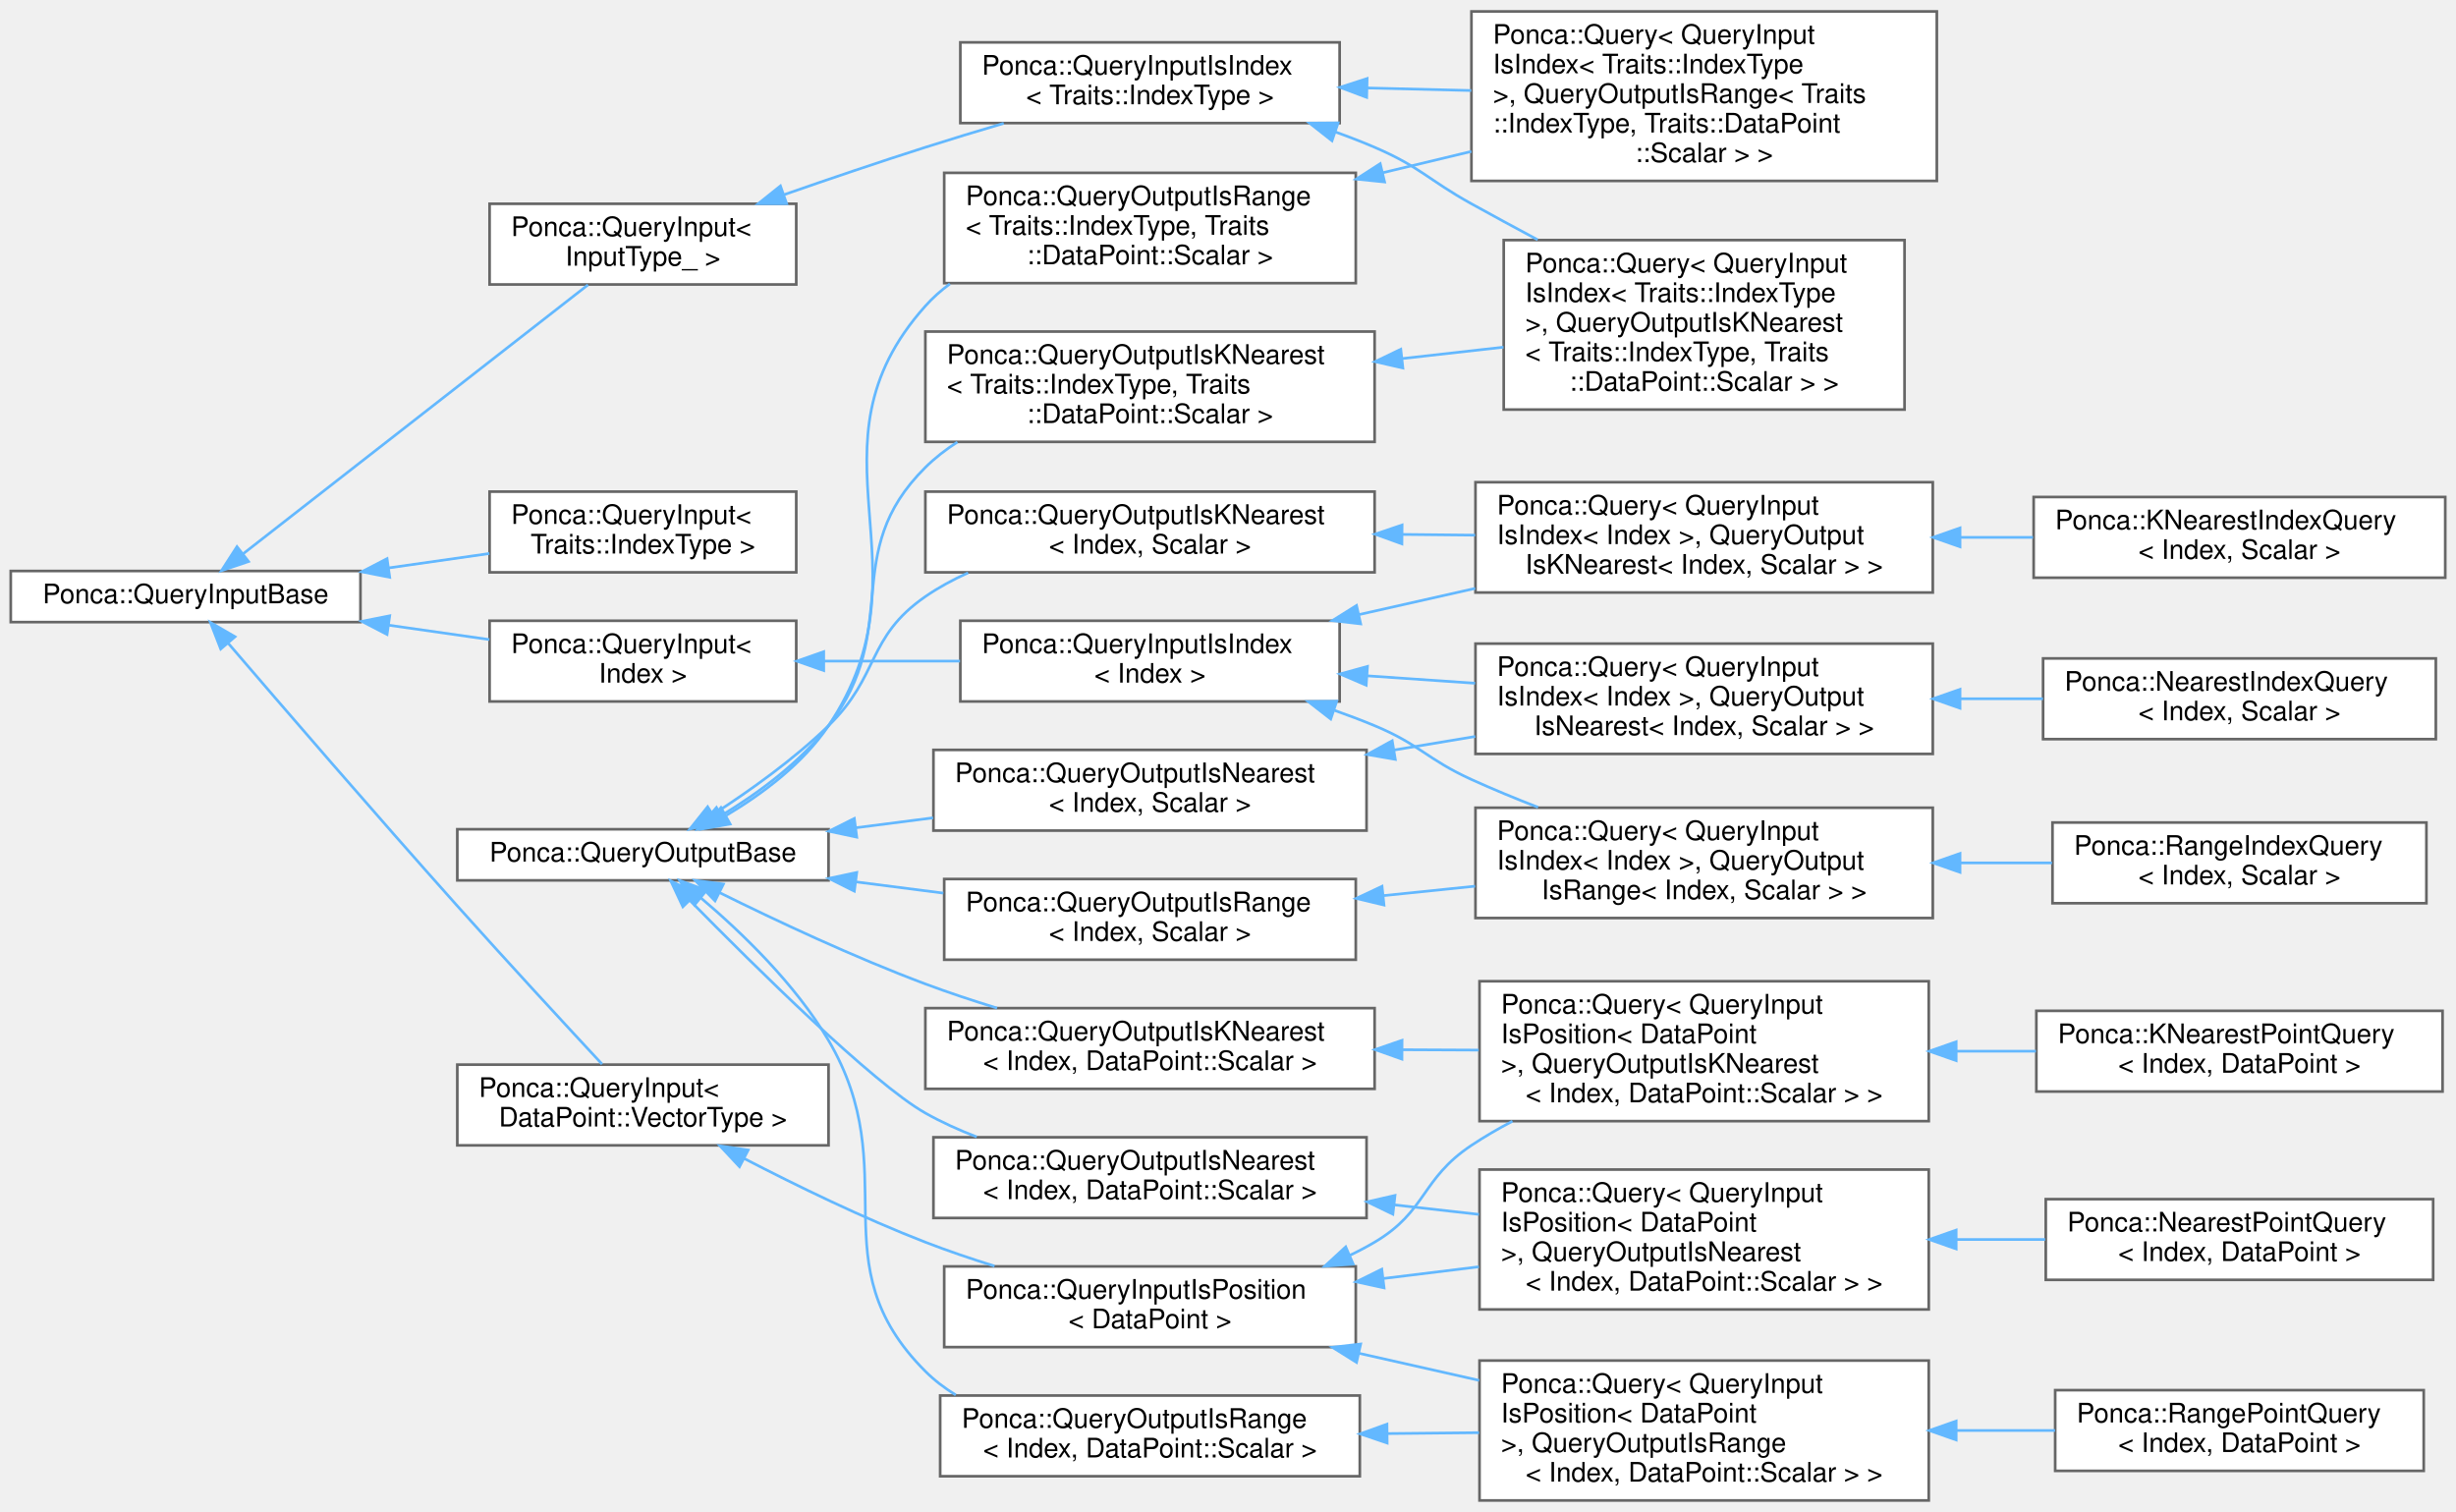
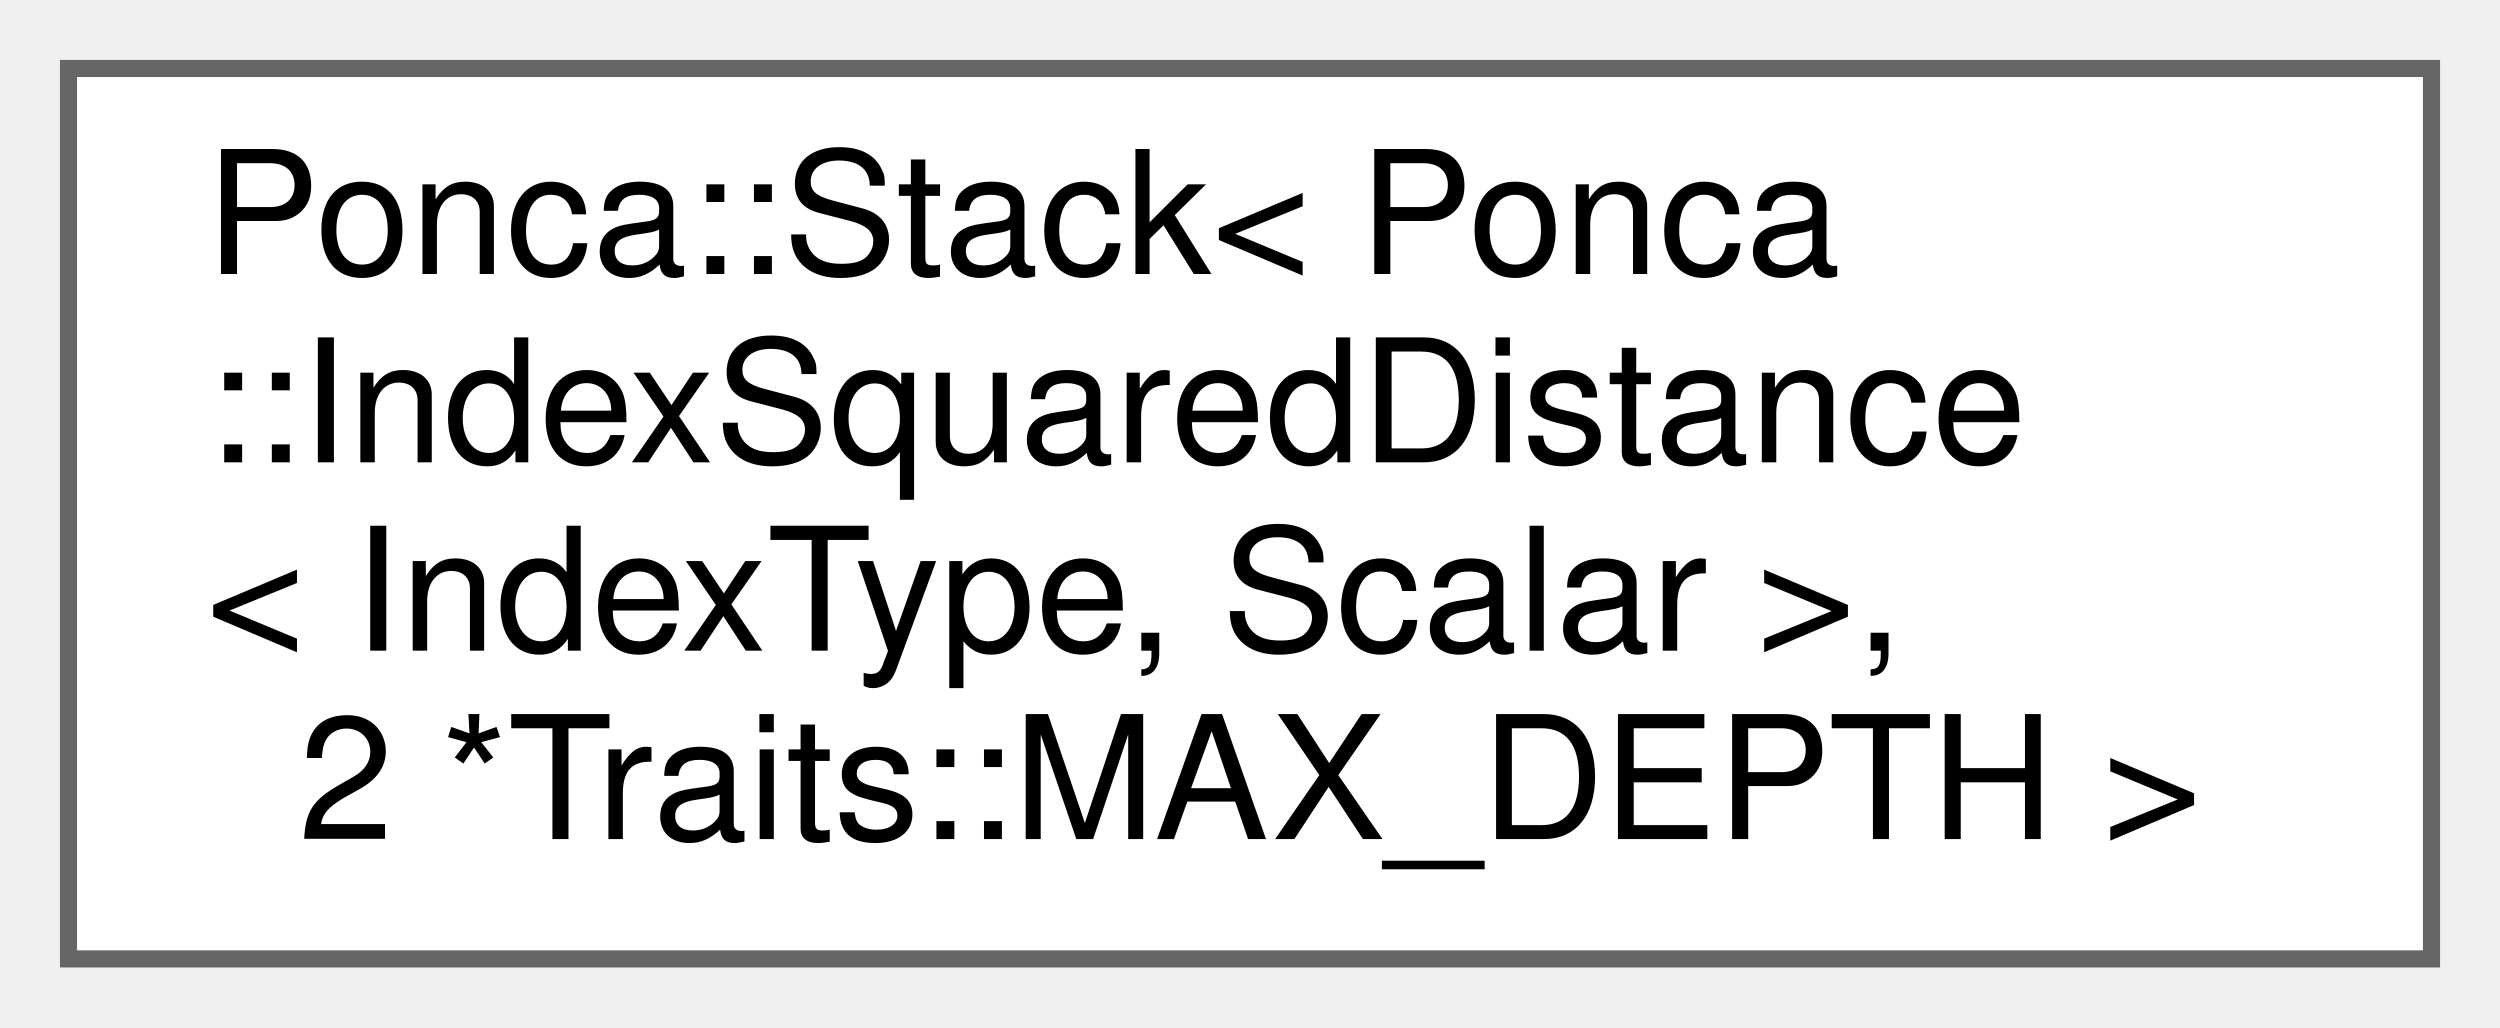
- <svg xmlns="http://www.w3.org/2000/svg" xmlns:xlink="http://www.w3.org/1999/xlink" width="913pt" height="562pt" viewBox="0.00 0.00 913.00 561.50">
-   <g id="graph0" class="graph" transform="scale(1 1) rotate(0) translate(4 557.5)">
+ <svg xmlns="http://www.w3.org/2000/svg" xmlns:xlink="http://www.w3.org/1999/xlink" width="146pt" height="60pt" viewBox="0.00 0.00 146.00 60.00">
+   <g id="graph0" class="graph" transform="scale(1 1) rotate(0) translate(4 56)">
    <g id="node1" class="node">
      <g id="a_node1">
-         <a xlink:href="group__spatialpartitioning.html#structPonca_1_1QueryInputBase" target="_top" xlink:title="Base class for queries input type.">
-           <polygon fill="white" stroke="#666666" points="130,-345.5 0,-345.5 0,-326.5 130,-326.5 130,-345.5" />
-           <text text-anchor="middle" x="65" y="-333.5" font-family="Helvetica,sans-Serif" font-size="10.00">Ponca::QueryInputBase</text>
+         <a xlink:href="classPonca_1_1Stack.html" target="_top" xlink:title=" ">
+           <polygon fill="white" stroke="#666666" points="138,-52 0,-52 0,0 138,0 138,-52" />
+           <text text-anchor="start" x="8" y="-40" font-family="Helvetica,sans-Serif" font-size="10.00">Ponca::Stack&lt; Ponca</text>
+           <text text-anchor="start" x="8" y="-29" font-family="Helvetica,sans-Serif" font-size="10.00">::IndexSquaredDistance</text>
+           <text text-anchor="start" x="8" y="-18" font-family="Helvetica,sans-Serif" font-size="10.00">&lt; IndexType, Scalar &gt;,</text>
+           <text text-anchor="middle" x="69" y="-7" font-family="Helvetica,sans-Serif" font-size="10.00"> 2 *Traits::MAX_DEPTH &gt;</text>
        </a>
      </g>
    </g>
-     <g id="node2" class="node">
-       <g id="a_node2">
-         <a xlink:href="group__spatialpartitioning.html" target="_top" xlink:title=" ">
-           <polygon fill="white" stroke="#666666" points="292,-375 178,-375 178,-345 292,-345 292,-375" />
-           <text text-anchor="start" x="186" y="-363" font-family="Helvetica,sans-Serif" font-size="10.00">Ponca::QueryInput&lt;</text>
-           <text text-anchor="middle" x="235" y="-352" font-family="Helvetica,sans-Serif" font-size="10.00"> Traits::IndexType &gt;</text>
-         </a>
-       </g>
-     </g>
-     <g id="edge1" class="edge">
-       <path fill="none" stroke="#63b8ff" d="M140.47,-346.64C153.05,-348.44 165.91,-350.27 177.92,-351.99" />
-       <polygon fill="#63b8ff" stroke="#63b8ff" points="140.87,-343.16 130.47,-345.21 139.88,-350.09 140.87,-343.16" />
-     </g>
-     <g id="node3" class="node">
-       <g id="a_node3">
-         <a xlink:href="group__spatialpartitioning.html" target="_top" xlink:title=" ">
-           <polygon fill="white" stroke="#666666" points="292,-327 178,-327 178,-297 292,-297 292,-327" />
-           <text text-anchor="start" x="186" y="-315" font-family="Helvetica,sans-Serif" font-size="10.00">Ponca::QueryInput&lt;</text>
-           <text text-anchor="middle" x="235" y="-304" font-family="Helvetica,sans-Serif" font-size="10.00"> Index &gt;</text>
-         </a>
-       </g>
-     </g>
-     <g id="edge2" class="edge">
-       <path fill="none" stroke="#63b8ff" d="M140.47,-325.36C153.05,-323.56 165.91,-321.73 177.92,-320.01" />
-       <polygon fill="#63b8ff" stroke="#63b8ff" points="139.88,-321.91 130.47,-326.79 140.87,-328.84 139.88,-321.91" />
-     </g>
-     <g id="node11" class="node">
-       <g id="a_node11">
-         <a xlink:href="group__spatialpartitioning.html" target="_top" xlink:title=" ">
-           <polygon fill="white" stroke="#666666" points="304,-162 166,-162 166,-132 304,-132 304,-162" />
-           <text text-anchor="start" x="174" y="-150" font-family="Helvetica,sans-Serif" font-size="10.00">Ponca::QueryInput&lt;</text>
-           <text text-anchor="middle" x="235" y="-139" font-family="Helvetica,sans-Serif" font-size="10.00"> DataPoint::VectorType &gt;</text>
-         </a>
-       </g>
-     </g>
-     <g id="edge10" class="edge">
-       <path fill="none" stroke="#63b8ff" d="M80.83,-318.65C100.23,-296.02 135.35,-255.28 166,-221 184.37,-200.45 205.97,-177.08 219.81,-162.19" />
-       <polygon fill="#63b8ff" stroke="#63b8ff" points="78.05,-316.51 74.21,-326.38 83.37,-321.06 78.05,-316.51" />
-     </g>
-     <g id="node19" class="node">
-       <g id="a_node19">
-         <a xlink:href="group__spatialpartitioning.html#structPonca_1_1QueryInput" target="_top" xlink:title="Base class for typed queries input type.">
-           <polygon fill="white" stroke="#666666" points="292,-482 178,-482 178,-452 292,-452 292,-482" />
-           <text text-anchor="start" x="186" y="-470" font-family="Helvetica,sans-Serif" font-size="10.00">Ponca::QueryInput&lt;</text>
-           <text text-anchor="middle" x="235" y="-459" font-family="Helvetica,sans-Serif" font-size="10.00"> InputType_ &gt;</text>
-         </a>
-       </g>
-     </g>
-     <g id="edge18" class="edge">
-       <path fill="none" stroke="#63b8ff" d="M86.31,-351.84C118.92,-377.27 182.56,-426.89 214.59,-451.87" />
-       <polygon fill="#63b8ff" stroke="#63b8ff" points="88.39,-349.02 78.35,-345.63 84.09,-354.54 88.39,-349.02" />
-     </g>
-     <g id="node4" class="node">
-       <g id="a_node4">
-         <a xlink:href="group__spatialpartitioning.html#structPonca_1_1QueryInputIsIndex" target="_top" xlink:title="Base class for queries storing points.">
-           <polygon fill="white" stroke="#666666" points="494,-327 353,-327 353,-297 494,-297 494,-327" />
-           <text text-anchor="start" x="361" y="-315" font-family="Helvetica,sans-Serif" font-size="10.00">Ponca::QueryInputIsIndex</text>
-           <text text-anchor="middle" x="423.5" y="-304" font-family="Helvetica,sans-Serif" font-size="10.00">&lt; Index &gt;</text>
-         </a>
-       </g>
-     </g>
-     <g id="edge3" class="edge">
-       <path fill="none" stroke="#63b8ff" d="M302.25,-312C318.67,-312 336.3,-312 352.88,-312" />
-       <polygon fill="#63b8ff" stroke="#63b8ff" points="302.21,-308.5 292.21,-312 302.21,-315.5 302.21,-308.5" />
-     </g>
-     <g id="node5" class="node">
-       <g id="a_node5">
-         <a xlink:href="group__spatialpartitioning.html" target="_top" xlink:title=" ">
-           <polygon fill="white" stroke="#666666" points="714.5,-378.5 544.5,-378.5 544.5,-337.5 714.5,-337.5 714.5,-378.5" />
-           <text text-anchor="start" x="552.5" y="-366.5" font-family="Helvetica,sans-Serif" font-size="10.00">Ponca::Query&lt; QueryInput</text>
-           <text text-anchor="start" x="552.5" y="-355.5" font-family="Helvetica,sans-Serif" font-size="10.00">IsIndex&lt; Index &gt;, QueryOutput</text>
-           <text text-anchor="middle" x="629.5" y="-344.5" font-family="Helvetica,sans-Serif" font-size="10.00">IsKNearest&lt; Index, Scalar &gt; &gt;</text>
-         </a>
-       </g>
-     </g>
-     <g id="edge4" class="edge">
-       <path fill="none" stroke="#63b8ff" d="M501.39,-329.34C515.44,-332.51 530.17,-335.83 544.41,-339.04" />
-       <polygon fill="#63b8ff" stroke="#63b8ff" points="501.82,-325.85 491.3,-327.06 500.28,-332.68 501.82,-325.85" />
-     </g>
-     <g id="node7" class="node">
-       <g id="a_node7">
-         <a xlink:href="group__spatialpartitioning.html" target="_top" xlink:title=" ">
-           <polygon fill="white" stroke="#666666" points="714.5,-318.5 544.5,-318.5 544.5,-277.5 714.5,-277.5 714.5,-318.5" />
-           <text text-anchor="start" x="552.5" y="-306.5" font-family="Helvetica,sans-Serif" font-size="10.00">Ponca::Query&lt; QueryInput</text>
-           <text text-anchor="start" x="552.5" y="-295.5" font-family="Helvetica,sans-Serif" font-size="10.00">IsIndex&lt; Index &gt;, QueryOutput</text>
-           <text text-anchor="middle" x="629.5" y="-284.5" font-family="Helvetica,sans-Serif" font-size="10.00">IsNearest&lt; Index, Scalar &gt; &gt;</text>
-         </a>
-       </g>
-     </g>
-     <g id="edge6" class="edge">
-       <path fill="none" stroke="#63b8ff" d="M504.12,-306.54C517.32,-305.63 531.06,-304.69 544.37,-303.77" />
-       <polygon fill="#63b8ff" stroke="#63b8ff" points="503.87,-303.04 494.13,-307.22 504.35,-310.03 503.87,-303.04" />
-     </g>
-     <g id="node9" class="node">
-       <g id="a_node9">
-         <a xlink:href="group__spatialpartitioning.html" target="_top" xlink:title=" ">
-           <polygon fill="white" stroke="#666666" points="714.5,-257.5 544.5,-257.5 544.5,-216.5 714.5,-216.5 714.5,-257.5" />
-           <text text-anchor="start" x="552.5" y="-245.5" font-family="Helvetica,sans-Serif" font-size="10.00">Ponca::Query&lt; QueryInput</text>
-           <text text-anchor="start" x="552.5" y="-234.5" font-family="Helvetica,sans-Serif" font-size="10.00">IsIndex&lt; Index &gt;, QueryOutput</text>
-           <text text-anchor="middle" x="629.5" y="-223.5" font-family="Helvetica,sans-Serif" font-size="10.00">IsRange&lt; Index, Scalar &gt; &gt;</text>
-         </a>
-       </g>
-     </g>
-     <g id="edge8" class="edge">
-       <path fill="none" stroke="#63b8ff" d="M492.14,-293.67C497.21,-291.89 502.22,-289.99 507,-288 523.89,-280.96 526.34,-275.59 543,-268 550.9,-264.4 559.36,-260.92 567.76,-257.66" />
-       <polygon fill="#63b8ff" stroke="#63b8ff" points="490.69,-290.47 482.33,-296.97 492.92,-297.1 490.69,-290.47" />
-     </g>
-     <g id="node6" class="node">
-       <g id="a_node6">
-         <a xlink:href="group__spatialpartitioning.html#structPonca_1_1KNearestIndexQuery" target="_top" xlink:title="Base Query class combining QueryInputIsIndex and QueryOutputIsKNearest.">
-           <polygon fill="white" stroke="#666666" points="905,-373 752,-373 752,-343 905,-343 905,-373" />
-           <text text-anchor="start" x="760" y="-361" font-family="Helvetica,sans-Serif" font-size="10.00">Ponca::KNearestIndexQuery</text>
-           <text text-anchor="middle" x="828.5" y="-350" font-family="Helvetica,sans-Serif" font-size="10.00">&lt; Index, Scalar &gt;</text>
-         </a>
-       </g>
-     </g>
-     <g id="edge5" class="edge">
-       <path fill="none" stroke="#63b8ff" d="M724.79,-358C733.84,-358 742.93,-358 751.76,-358" />
-       <polygon fill="#63b8ff" stroke="#63b8ff" points="724.62,-354.5 714.62,-358 724.62,-361.5 724.62,-354.5" />
-     </g>
-     <g id="node8" class="node">
-       <g id="a_node8">
-         <a xlink:href="group__spatialpartitioning.html#structPonca_1_1NearestIndexQuery" target="_top" xlink:title="Base Query class combining QueryInputIsIndex and QueryOutputIsNearest.">
-           <polygon fill="white" stroke="#666666" points="901.5,-313 755.5,-313 755.5,-283 901.5,-283 901.5,-313" />
-           <text text-anchor="start" x="763.5" y="-301" font-family="Helvetica,sans-Serif" font-size="10.00">Ponca::NearestIndexQuery</text>
-           <text text-anchor="middle" x="828.5" y="-290" font-family="Helvetica,sans-Serif" font-size="10.00">&lt; Index, Scalar &gt;</text>
-         </a>
-       </g>
-     </g>
-     <g id="edge7" class="edge">
-       <path fill="none" stroke="#63b8ff" d="M724.87,-298C735.15,-298 745.5,-298 755.46,-298" />
-       <polygon fill="#63b8ff" stroke="#63b8ff" points="724.62,-294.5 714.62,-298 724.62,-301.5 724.62,-294.5" />
-     </g>
-     <g id="node10" class="node">
-       <g id="a_node10">
-         <a xlink:href="group__spatialpartitioning.html#structPonca_1_1RangeIndexQuery" target="_top" xlink:title="Base Query class combining QueryInputIsIndex and QueryOutputIsRange.">
-           <polygon fill="white" stroke="#666666" points="898,-252 759,-252 759,-222 898,-222 898,-252" />
-           <text text-anchor="start" x="767" y="-240" font-family="Helvetica,sans-Serif" font-size="10.00">Ponca::RangeIndexQuery</text>
-           <text text-anchor="middle" x="828.5" y="-229" font-family="Helvetica,sans-Serif" font-size="10.00">&lt; Index, Scalar &gt;</text>
-         </a>
-       </g>
-     </g>
-     <g id="edge9" class="edge">
-       <path fill="none" stroke="#63b8ff" d="M724.69,-237C736.2,-237 747.78,-237 758.81,-237" />
-       <polygon fill="#63b8ff" stroke="#63b8ff" points="724.62,-233.5 714.62,-237 724.62,-240.5 724.62,-233.5" />
-     </g>
-     <g id="node12" class="node">
-       <g id="a_node12">
-         <a xlink:href="group__spatialpartitioning.html#structPonca_1_1QueryInputIsPosition" target="_top" xlink:title="Base class for queries storing points.">
-           <polygon fill="white" stroke="#666666" points="500,-87 347,-87 347,-57 500,-57 500,-87" />
-           <text text-anchor="start" x="355" y="-75" font-family="Helvetica,sans-Serif" font-size="10.00">Ponca::QueryInputIsPosition</text>
-           <text text-anchor="middle" x="423.5" y="-64" font-family="Helvetica,sans-Serif" font-size="10.00">&lt; DataPoint &gt;</text>
-         </a>
-       </g>
-     </g>
-     <g id="edge11" class="edge">
-       <path fill="none" stroke="#63b8ff" d="M272.57,-127.14C292.19,-116.97 317.01,-104.9 340,-96 348.21,-92.82 357.01,-89.83 365.71,-87.12" />
-       <polygon fill="#63b8ff" stroke="#63b8ff" points="270.9,-124.06 263.66,-131.8 274.14,-130.26 270.9,-124.06" />
-     </g>
-     <g id="node13" class="node">
-       <g id="a_node13">
-         <a xlink:href="group__spatialpartitioning.html" target="_top" xlink:title=" ">
-           <polygon fill="white" stroke="#666666" points="713,-193 546,-193 546,-141 713,-141 713,-193" />
-           <text text-anchor="start" x="554" y="-181" font-family="Helvetica,sans-Serif" font-size="10.00">Ponca::Query&lt; QueryInput</text>
-           <text text-anchor="start" x="554" y="-170" font-family="Helvetica,sans-Serif" font-size="10.00">IsPosition&lt; DataPoint</text>
-           <text text-anchor="start" x="554" y="-159" font-family="Helvetica,sans-Serif" font-size="10.00"> &gt;, QueryOutputIsKNearest</text>
-           <text text-anchor="middle" x="629.5" y="-148" font-family="Helvetica,sans-Serif" font-size="10.00">&lt; Index, DataPoint::Scalar &gt; &gt;</text>
-         </a>
-       </g>
-     </g>
-     <g id="edge12" class="edge">
-       <path fill="none" stroke="#63b8ff" d="M497.7,-91.07C500.9,-92.6 504.02,-94.24 507,-96 526.47,-107.52 524.16,-119.47 543,-132 547.81,-135.2 552.95,-138.19 558.25,-140.97" />
-       <polygon fill="#63b8ff" stroke="#63b8ff" points="499.04,-87.84 488.47,-87.07 496.26,-94.26 499.04,-87.84" />
-     </g>
-     <g id="node15" class="node">
-       <g id="a_node15">
-         <a xlink:href="group__spatialpartitioning.html" target="_top" xlink:title=" ">
-           <polygon fill="white" stroke="#666666" points="713,-123 546,-123 546,-71 713,-71 713,-123" />
-           <text text-anchor="start" x="554" y="-111" font-family="Helvetica,sans-Serif" font-size="10.00">Ponca::Query&lt; QueryInput</text>
-           <text text-anchor="start" x="554" y="-100" font-family="Helvetica,sans-Serif" font-size="10.00">IsPosition&lt; DataPoint</text>
-           <text text-anchor="start" x="554" y="-89" font-family="Helvetica,sans-Serif" font-size="10.00"> &gt;, QueryOutputIsNearest</text>
-           <text text-anchor="middle" x="629.5" y="-78" font-family="Helvetica,sans-Serif" font-size="10.00">&lt; Index, DataPoint::Scalar &gt; &gt;</text>
-         </a>
-       </g>
-     </g>
-     <g id="edge14" class="edge">
-       <path fill="none" stroke="#63b8ff" d="M510.38,-82.52C522.09,-83.96 534.1,-85.43 545.75,-86.86" />
-       <polygon fill="#63b8ff" stroke="#63b8ff" points="510.52,-79.02 500.17,-81.27 509.67,-85.96 510.52,-79.02" />
-     </g>
-     <g id="node17" class="node">
-       <g id="a_node17">
-         <a xlink:href="group__spatialpartitioning.html" target="_top" xlink:title=" ">
-           <polygon fill="white" stroke="#666666" points="713,-52 546,-52 546,0 713,0 713,-52" />
-           <text text-anchor="start" x="554" y="-40" font-family="Helvetica,sans-Serif" font-size="10.00">Ponca::Query&lt; QueryInput</text>
-           <text text-anchor="start" x="554" y="-29" font-family="Helvetica,sans-Serif" font-size="10.00">IsPosition&lt; DataPoint</text>
-           <text text-anchor="start" x="554" y="-18" font-family="Helvetica,sans-Serif" font-size="10.00"> &gt;, QueryOutputIsRange</text>
-           <text text-anchor="middle" x="629.5" y="-7" font-family="Helvetica,sans-Serif" font-size="10.00">&lt; Index, DataPoint::Scalar &gt; &gt;</text>
-         </a>
-       </g>
-     </g>
-     <g id="edge16" class="edge">
-       <path fill="none" stroke="#63b8ff" d="M501.25,-54.69C515.82,-51.41 531.12,-47.96 545.87,-44.63" />
-       <polygon fill="#63b8ff" stroke="#63b8ff" points="500.28,-51.32 491.3,-56.94 501.82,-58.15 500.28,-51.32" />
-     </g>
-     <g id="node14" class="node">
-       <g id="a_node14">
-         <a xlink:href="group__spatialpartitioning.html#structPonca_1_1KNearestPointQuery" target="_top" xlink:title="Base Query class combining QueryInputIsPosition and QueryOutputIsKNearest.">
-           <polygon fill="white" stroke="#666666" points="904,-182 753,-182 753,-152 904,-152 904,-182" />
-           <text text-anchor="start" x="761" y="-170" font-family="Helvetica,sans-Serif" font-size="10.00">Ponca::KNearestPointQuery</text>
-           <text text-anchor="middle" x="828.5" y="-159" font-family="Helvetica,sans-Serif" font-size="10.00">&lt; Index, DataPoint &gt;</text>
-         </a>
-       </g>
-     </g>
-     <g id="edge13" class="edge">
-       <path fill="none" stroke="#63b8ff" d="M723.43,-167C733.3,-167 743.24,-167 752.86,-167" />
-       <polygon fill="#63b8ff" stroke="#63b8ff" points="723.19,-163.5 713.19,-167 723.19,-170.5 723.19,-163.5" />
-     </g>
-     <g id="node16" class="node">
-       <g id="a_node16">
-         <a xlink:href="group__spatialpartitioning.html#structPonca_1_1NearestPointQuery" target="_top" xlink:title="Base Query class combining QueryInputIsPosition and QueryOutputIsNearest.">
-           <polygon fill="white" stroke="#666666" points="900.5,-112 756.5,-112 756.5,-82 900.5,-82 900.5,-112" />
-           <text text-anchor="start" x="764.5" y="-100" font-family="Helvetica,sans-Serif" font-size="10.00">Ponca::NearestPointQuery</text>
-           <text text-anchor="middle" x="828.5" y="-89" font-family="Helvetica,sans-Serif" font-size="10.00">&lt; Index, DataPoint &gt;</text>
-         </a>
-       </g>
-     </g>
-     <g id="edge15" class="edge">
-       <path fill="none" stroke="#63b8ff" d="M723.32,-97C734.39,-97 745.56,-97 756.27,-97" />
-       <polygon fill="#63b8ff" stroke="#63b8ff" points="723.19,-93.5 713.19,-97 723.19,-100.5 723.19,-93.5" />
-     </g>
-     <g id="node18" class="node">
-       <g id="a_node18">
-         <a xlink:href="group__spatialpartitioning.html#structPonca_1_1RangePointQuery" target="_top" xlink:title="Base Query class combining QueryInputIsPosition and QueryOutputIsRange.">
-           <polygon fill="white" stroke="#666666" points="897,-41 760,-41 760,-11 897,-11 897,-41" />
-           <text text-anchor="start" x="768" y="-29" font-family="Helvetica,sans-Serif" font-size="10.00">Ponca::RangePointQuery</text>
-           <text text-anchor="middle" x="828.5" y="-18" font-family="Helvetica,sans-Serif" font-size="10.00">&lt; Index, DataPoint &gt;</text>
-         </a>
-       </g>
-     </g>
-     <g id="edge17" class="edge">
-       <path fill="none" stroke="#63b8ff" d="M723.48,-26C735.78,-26 748.19,-26 759.95,-26" />
-       <polygon fill="#63b8ff" stroke="#63b8ff" points="723.19,-22.5 713.19,-26 723.19,-29.5 723.19,-22.5" />
-     </g>
-     <g id="node20" class="node">
-       <g id="a_node20">
-         <a xlink:href="group__spatialpartitioning.html" target="_top" xlink:title=" ">
-           <polygon fill="white" stroke="#666666" points="494,-542 353,-542 353,-512 494,-512 494,-542" />
-           <text text-anchor="start" x="361" y="-530" font-family="Helvetica,sans-Serif" font-size="10.00">Ponca::QueryInputIsIndex</text>
-           <text text-anchor="middle" x="423.5" y="-519" font-family="Helvetica,sans-Serif" font-size="10.00">&lt; Traits::IndexType &gt;</text>
-         </a>
-       </g>
-     </g>
-     <g id="edge19" class="edge">
-       <path fill="none" stroke="#63b8ff" d="M287.43,-485.37C304.14,-491.19 322.8,-497.53 340,-503 349.38,-505.99 359.41,-509.03 369.13,-511.9" />
-       <polygon fill="#63b8ff" stroke="#63b8ff" points="288.44,-482.02 277.84,-482.02 286.12,-488.63 288.44,-482.02" />
-     </g>
-     <g id="node21" class="node">
-       <g id="a_node21">
-         <a xlink:href="group__spatialpartitioning.html" target="_top" xlink:title=" ">
-           <polygon fill="white" stroke="#666666" points="704,-468.5 555,-468.5 555,-405.5 704,-405.5 704,-468.5" />
-           <text text-anchor="start" x="563" y="-456.5" font-family="Helvetica,sans-Serif" font-size="10.00">Ponca::Query&lt; QueryInput</text>
-           <text text-anchor="start" x="563" y="-445.5" font-family="Helvetica,sans-Serif" font-size="10.00">IsIndex&lt; Traits::IndexType</text>
-           <text text-anchor="start" x="563" y="-434.5" font-family="Helvetica,sans-Serif" font-size="10.00"> &gt;, QueryOutputIsKNearest</text>
-           <text text-anchor="start" x="563" y="-423.5" font-family="Helvetica,sans-Serif" font-size="10.00">&lt; Traits::IndexType, Traits</text>
-           <text text-anchor="middle" x="629.5" y="-412.5" font-family="Helvetica,sans-Serif" font-size="10.00">::DataPoint::Scalar &gt; &gt;</text>
-         </a>
-       </g>
-     </g>
-     <g id="edge20" class="edge">
-       <path fill="none" stroke="#63b8ff" d="M492.45,-508.69C497.43,-506.91 502.32,-505.01 507,-503 524.02,-495.69 526.8,-490.98 543,-482 550.92,-477.61 559.31,-473.07 567.6,-468.63" />
-       <polygon fill="#63b8ff" stroke="#63b8ff" points="491.16,-505.43 482.83,-511.98 493.42,-512.06 491.16,-505.43" />
-     </g>
-     <g id="node22" class="node">
-       <g id="a_node22">
-         <a xlink:href="group__spatialpartitioning.html" target="_top" xlink:title=" ">
-           <polygon fill="white" stroke="#666666" points="716,-553.5 543,-553.5 543,-490.5 716,-490.5 716,-553.5" />
-           <text text-anchor="start" x="551" y="-541.5" font-family="Helvetica,sans-Serif" font-size="10.00">Ponca::Query&lt; QueryInput</text>
-           <text text-anchor="start" x="551" y="-530.5" font-family="Helvetica,sans-Serif" font-size="10.00">IsIndex&lt; Traits::IndexType</text>
-           <text text-anchor="start" x="551" y="-519.5" font-family="Helvetica,sans-Serif" font-size="10.00"> &gt;, QueryOutputIsRange&lt; Traits</text>
-           <text text-anchor="start" x="551" y="-508.5" font-family="Helvetica,sans-Serif" font-size="10.00">::IndexType, Traits::DataPoint</text>
-           <text text-anchor="middle" x="629.5" y="-497.5" font-family="Helvetica,sans-Serif" font-size="10.00">::Scalar &gt; &gt;</text>
-         </a>
-       </g>
-     </g>
-     <g id="edge21" class="edge">
-       <path fill="none" stroke="#63b8ff" d="M504.2,-525.05C516.91,-524.74 530.1,-524.41 542.94,-524.1" />
-       <polygon fill="#63b8ff" stroke="#63b8ff" points="504.05,-521.55 494.13,-525.29 504.22,-528.55 504.05,-521.55" />
-     </g>
-     <g id="node23" class="node">
-       <g id="a_node23">
-         <a xlink:href="group__spatialpartitioning.html#structPonca_1_1QueryOutputBase" target="_top" xlink:title="Base class for queries output type.">
-           <polygon fill="white" stroke="#666666" points="304,-249.5 166,-249.5 166,-230.5 304,-230.5 304,-249.5" />
-           <text text-anchor="middle" x="235" y="-237.5" font-family="Helvetica,sans-Serif" font-size="10.00">Ponca::QueryOutputBase</text>
-         </a>
-       </g>
-     </g>
-     <g id="node24" class="node">
-       <g id="a_node24">
-         <a xlink:href="group__spatialpartitioning.html" target="_top" xlink:title=" ">
-           <polygon fill="white" stroke="#666666" points="507,-183 340,-183 340,-153 507,-153 507,-183" />
-           <text text-anchor="start" x="348" y="-171" font-family="Helvetica,sans-Serif" font-size="10.00">Ponca::QueryOutputIsKNearest</text>
-           <text text-anchor="middle" x="423.5" y="-160" font-family="Helvetica,sans-Serif" font-size="10.00">&lt; Index, DataPoint::Scalar &gt;</text>
-         </a>
-       </g>
-     </g>
-     <g id="edge22" class="edge">
-       <path fill="none" stroke="#63b8ff" d="M263.57,-225.9C284.26,-215.66 313.47,-201.92 340,-192 348.52,-188.81 357.67,-185.78 366.66,-183.02" />
-       <polygon fill="#63b8ff" stroke="#63b8ff" points="261.81,-222.87 254.43,-230.47 264.94,-229.13 261.81,-222.87" />
-     </g>
-     <g id="node25" class="node">
-       <g id="a_node25">
-         <a xlink:href="group__spatialpartitioning.html" target="_top" xlink:title=" ">
-           <polygon fill="white" stroke="#666666" points="507,-434.5 340,-434.5 340,-393.5 507,-393.5 507,-434.5" />
-           <text text-anchor="start" x="348" y="-422.5" font-family="Helvetica,sans-Serif" font-size="10.00">Ponca::QueryOutputIsKNearest</text>
-           <text text-anchor="start" x="348" y="-411.5" font-family="Helvetica,sans-Serif" font-size="10.00">&lt; Traits::IndexType, Traits</text>
-           <text text-anchor="middle" x="423.5" y="-400.5" font-family="Helvetica,sans-Serif" font-size="10.00">::DataPoint::Scalar &gt;</text>
-         </a>
-       </g>
-     </g>
-     <g id="edge24" class="edge">
-       <path fill="none" stroke="#63b8ff" d="M264.4,-254.74C277.95,-262.98 293.45,-274.34 304,-288 331.85,-324.07 307.62,-351.94 340,-384 343.57,-387.54 347.6,-390.66 351.9,-393.42" />
-       <polygon fill="#63b8ff" stroke="#63b8ff" points="265.83,-251.53 255.43,-249.55 262.33,-257.59 265.83,-251.53" />
-     </g>
-     <g id="node26" class="node">
-       <g id="a_node26">
-         <a xlink:href="group__spatialpartitioning.html" target="_top" xlink:title=" ">
-           <polygon fill="white" stroke="#666666" points="504,-135 343,-135 343,-105 504,-105 504,-135" />
-           <text text-anchor="start" x="351" y="-123" font-family="Helvetica,sans-Serif" font-size="10.00">Ponca::QueryOutputIsNearest</text>
-           <text text-anchor="middle" x="423.5" y="-112" font-family="Helvetica,sans-Serif" font-size="10.00">&lt; Index, DataPoint::Scalar &gt;</text>
-         </a>
-       </g>
-     </g>
-     <g id="edge26" class="edge">
-       <path fill="none" stroke="#63b8ff" d="M252.42,-223.08C276.49,-198.58 320.6,-154.96 340,-144 345.97,-140.62 352.47,-137.69 359.09,-135.14" />
-       <polygon fill="#63b8ff" stroke="#63b8ff" points="249.85,-220.69 245.36,-230.29 254.85,-225.59 249.85,-220.69" />
-     </g>
-     <g id="node27" class="node">
-       <g id="a_node27">
-         <a xlink:href="group__spatialpartitioning.html" target="_top" xlink:title=" ">
-           <polygon fill="white" stroke="#666666" points="500,-493.5 347,-493.5 347,-452.5 500,-452.5 500,-493.5" />
-           <text text-anchor="start" x="355" y="-481.5" font-family="Helvetica,sans-Serif" font-size="10.00">Ponca::QueryOutputIsRange</text>
-           <text text-anchor="start" x="355" y="-470.5" font-family="Helvetica,sans-Serif" font-size="10.00">&lt; Traits::IndexType, Traits</text>
-           <text text-anchor="middle" x="423.5" y="-459.5" font-family="Helvetica,sans-Serif" font-size="10.00">::DataPoint::Scalar &gt;</text>
-         </a>
-       </g>
-     </g>
-     <g id="edge28" class="edge">
-       <path fill="none" stroke="#63b8ff" d="M266.03,-254.67C279.56,-262.73 294.57,-273.97 304,-288 343.67,-347.07 292.56,-390.97 340,-444 342.73,-447.06 345.81,-449.79 349.12,-452.23" />
-       <polygon fill="#63b8ff" stroke="#63b8ff" points="267.43,-251.44 257,-249.6 264.01,-257.55 267.43,-251.44" />
-     </g>
-     <g id="node28" class="node">
-       <g id="a_node28">
-         <a xlink:href="group__spatialpartitioning.html" target="_top" xlink:title=" ">
-           <polygon fill="white" stroke="#666666" points="501.5,-39 345.5,-39 345.5,-9 501.5,-9 501.5,-39" />
-           <text text-anchor="start" x="353.5" y="-27" font-family="Helvetica,sans-Serif" font-size="10.00">Ponca::QueryOutputIsRange</text>
-           <text text-anchor="middle" x="423.5" y="-16" font-family="Helvetica,sans-Serif" font-size="10.00">&lt; Index, DataPoint::Scalar &gt;</text>
-         </a>
-       </g>
-     </g>
-     <g id="edge30" class="edge">
-       <path fill="none" stroke="#63b8ff" d="M256.52,-224C271.67,-211.18 291.7,-191.92 304,-171 332.86,-121.9 299.69,-88.24 340,-48 343.38,-44.63 347.2,-41.72 351.3,-39.22" />
-       <polygon fill="#63b8ff" stroke="#63b8ff" points="254.2,-221.38 248.69,-230.43 258.64,-226.79 254.2,-221.38" />
-     </g>
-     <g id="node29" class="node">
-       <g id="a_node29">
-         <a xlink:href="group__spatialpartitioning.html#structPonca_1_1QueryOutputIsKNearest" target="_top" xlink:title="Base class for knearest queries.">
-           <polygon fill="white" stroke="#666666" points="507,-375 340,-375 340,-345 507,-345 507,-375" />
-           <text text-anchor="start" x="348" y="-363" font-family="Helvetica,sans-Serif" font-size="10.00">Ponca::QueryOutputIsKNearest</text>
-           <text text-anchor="middle" x="423.5" y="-352" font-family="Helvetica,sans-Serif" font-size="10.00">&lt; Index, Scalar &gt;</text>
-         </a>
-       </g>
-     </g>
-     <g id="edge32" class="edge">
-       <path fill="none" stroke="#63b8ff" d="M261.24,-255.1C274.71,-263.8 291.12,-275.48 304,-288 323.13,-306.58 318.07,-320.83 340,-336 344.91,-339.39 350.29,-342.31 355.89,-344.82" />
-       <polygon fill="#63b8ff" stroke="#63b8ff" points="262.79,-251.94 252.46,-249.58 259.06,-257.86 262.79,-251.94" />
-     </g>
-     <g id="node30" class="node">
-       <g id="a_node30">
-         <a xlink:href="group__spatialpartitioning.html#structPonca_1_1QueryOutputIsNearest" target="_top" xlink:title="Base class for nearest queries.">
-           <polygon fill="white" stroke="#666666" points="504,-279 343,-279 343,-249 504,-249 504,-279" />
-           <text text-anchor="start" x="351" y="-267" font-family="Helvetica,sans-Serif" font-size="10.00">Ponca::QueryOutputIsNearest</text>
-           <text text-anchor="middle" x="423.5" y="-256" font-family="Helvetica,sans-Serif" font-size="10.00">&lt; Index, Scalar &gt;</text>
-         </a>
-       </g>
-     </g>
-     <g id="edge34" class="edge">
-       <path fill="none" stroke="#63b8ff" d="M314.28,-250.07C323.73,-251.29 333.39,-252.53 342.86,-253.75" />
-       <polygon fill="#63b8ff" stroke="#63b8ff" points="314.49,-246.57 304.12,-248.77 313.59,-253.51 314.49,-246.57" />
-     </g>
-     <g id="node31" class="node">
-       <g id="a_node31">
-         <a xlink:href="group__spatialpartitioning.html#structPonca_1_1QueryOutputIsRange" target="_top" xlink:title="Base class for range queries.">
-           <polygon fill="white" stroke="#666666" points="500,-231 347,-231 347,-201 500,-201 500,-231" />
-           <text text-anchor="start" x="355" y="-219" font-family="Helvetica,sans-Serif" font-size="10.00">Ponca::QueryOutputIsRange</text>
-           <text text-anchor="middle" x="423.5" y="-208" font-family="Helvetica,sans-Serif" font-size="10.00">&lt; Index, Scalar &gt;</text>
-         </a>
-       </g>
-     </g>
-     <g id="edge36" class="edge">
-       <path fill="none" stroke="#63b8ff" d="M314.3,-229.92C325.02,-228.54 336.01,-227.13 346.69,-225.76" />
-       <polygon fill="#63b8ff" stroke="#63b8ff" points="313.59,-226.49 304.12,-231.23 314.49,-233.43 313.59,-226.49" />
-     </g>
-     <g id="edge23" class="edge">
-       <path fill="none" stroke="#63b8ff" d="M517.37,-167.54C526.82,-167.5 536.37,-167.45 545.7,-167.41" />
-       <polygon fill="#63b8ff" stroke="#63b8ff" points="517.16,-164.05 507.18,-167.59 517.2,-171.05 517.16,-164.05" />
-     </g>
-     <g id="edge25" class="edge">
-       <path fill="none" stroke="#63b8ff" d="M517.25,-424.46C529.87,-425.88 542.68,-427.32 554.9,-428.7" />
-       <polygon fill="#63b8ff" stroke="#63b8ff" points="517.51,-420.96 507.18,-423.32 516.73,-427.92 517.51,-420.96" />
-     </g>
-     <g id="edge27" class="edge">
-       <path fill="none" stroke="#63b8ff" d="M514.24,-109.88C524.73,-108.7 535.39,-107.5 545.78,-106.33" />
-       <polygon fill="#63b8ff" stroke="#63b8ff" points="513.79,-106.41 504.25,-111.01 514.58,-113.37 513.79,-106.41" />
-     </g>
-     <g id="edge29" class="edge">
-       <path fill="none" stroke="#63b8ff" d="M510.08,-493.56C520.96,-496.17 532.1,-498.85 542.98,-501.46" />
-       <polygon fill="#63b8ff" stroke="#63b8ff" points="510.71,-490.11 500.17,-491.18 509.08,-496.91 510.71,-490.11" />
-     </g>
-     <g id="edge31" class="edge">
-       <path fill="none" stroke="#63b8ff" d="M511.88,-24.86C523.14,-24.97 534.64,-25.08 545.82,-25.19" />
-       <polygon fill="#63b8ff" stroke="#63b8ff" points="511.66,-21.35 501.62,-24.76 511.59,-28.35 511.66,-21.35" />
-     </g>
-     <g id="edge33" class="edge">
-       <path fill="none" stroke="#63b8ff" d="M517.31,-359.09C526.33,-359 535.45,-358.91 544.37,-358.82" />
-       <polygon fill="#63b8ff" stroke="#63b8ff" points="517.15,-355.59 507.18,-359.19 517.21,-362.59 517.15,-355.59" />
-     </g>
-     <g id="edge35" class="edge">
-       <path fill="none" stroke="#63b8ff" d="M514.22,-278.95C524.26,-280.63 534.47,-282.33 544.43,-283.99" />
-       <polygon fill="#63b8ff" stroke="#63b8ff" points="514.69,-275.48 504.25,-277.29 513.54,-282.39 514.69,-275.48" />
-     </g>
-     <g id="edge37" class="edge">
-       <path fill="none" stroke="#63b8ff" d="M510.41,-224.84C521.65,-226 533.16,-227.19 544.37,-228.34" />
-       <polygon fill="#63b8ff" stroke="#63b8ff" points="510.48,-221.33 500.17,-223.79 509.76,-228.3 510.48,-221.33" />
-     </g>
  </g>
</svg>
